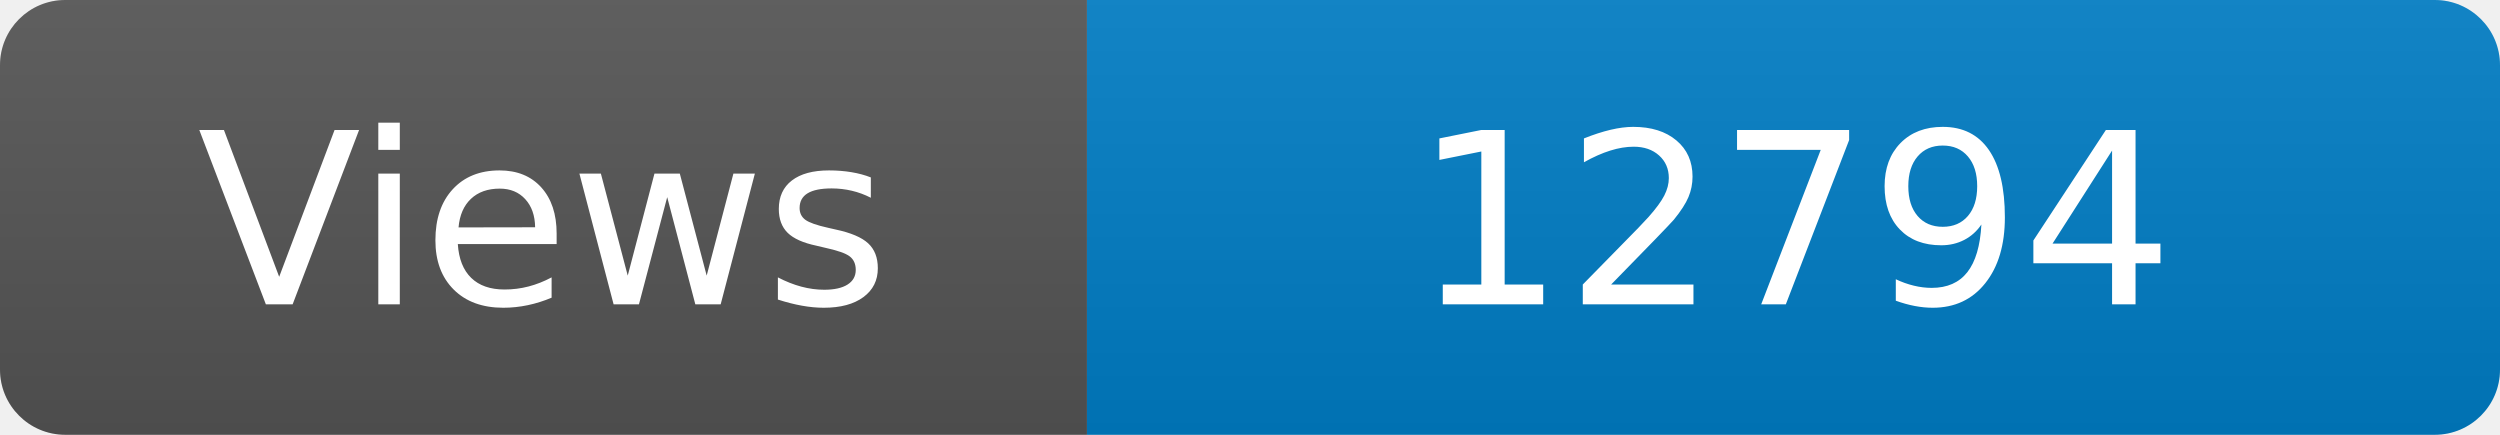
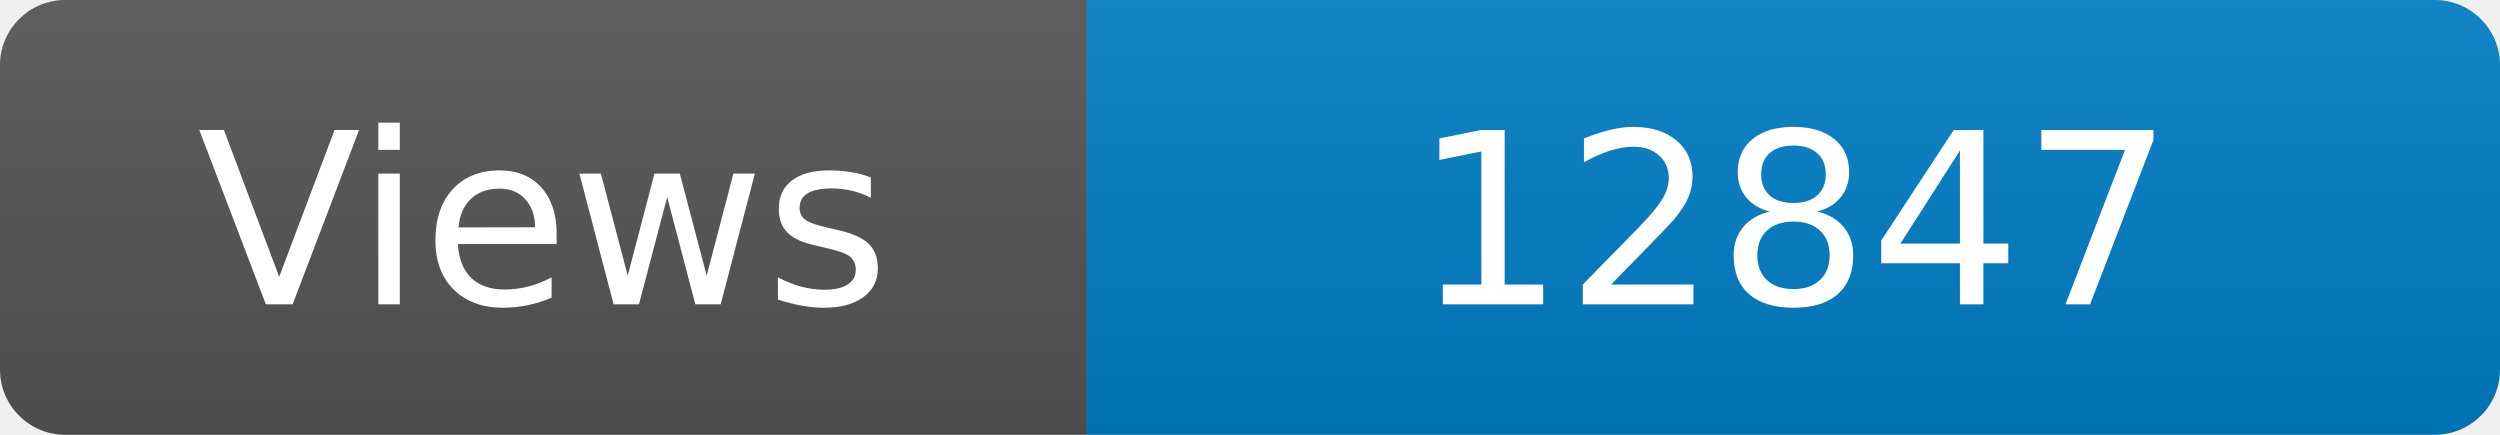
<svg xmlns="http://www.w3.org/2000/svg" width="115" height="20" role="img" aria-label="Maintained?: yes">
  <linearGradient id="s" x2="0" y2="100%">
    <stop offset="0" stop-color="#bbb" stop-opacity=".1" />
    <stop offset="1" stop-opacity=".1" />
  </linearGradient>
  <clipPath id="r">
    <rect width="115" height="20" rx="3" fill="#fff" />
  </clipPath>
  <g clip-path="url(#r)">
    <rect width="50" height="20" fill="#555" />
    <rect x="50" width="160" height="20" fill="#007ec6" />
    <rect width="115" height="20" fill="url(#s)" />
  </g>
  <g fill="#fff" text-anchor="middle" font-family="Verdana,Geneva,DejaVu Sans,sans-serif" font-size="110">
    <text x="250" y="140" transform="scale(.1)" fill="#fff">Views</text>
-     <text x="825" y="140" transform="scale(.1)" fill="#fff">12794</text>
+     <text x="825" y="140" transform="scale(.1)" fill="#fff">12847</text>
  </g>
</svg>
